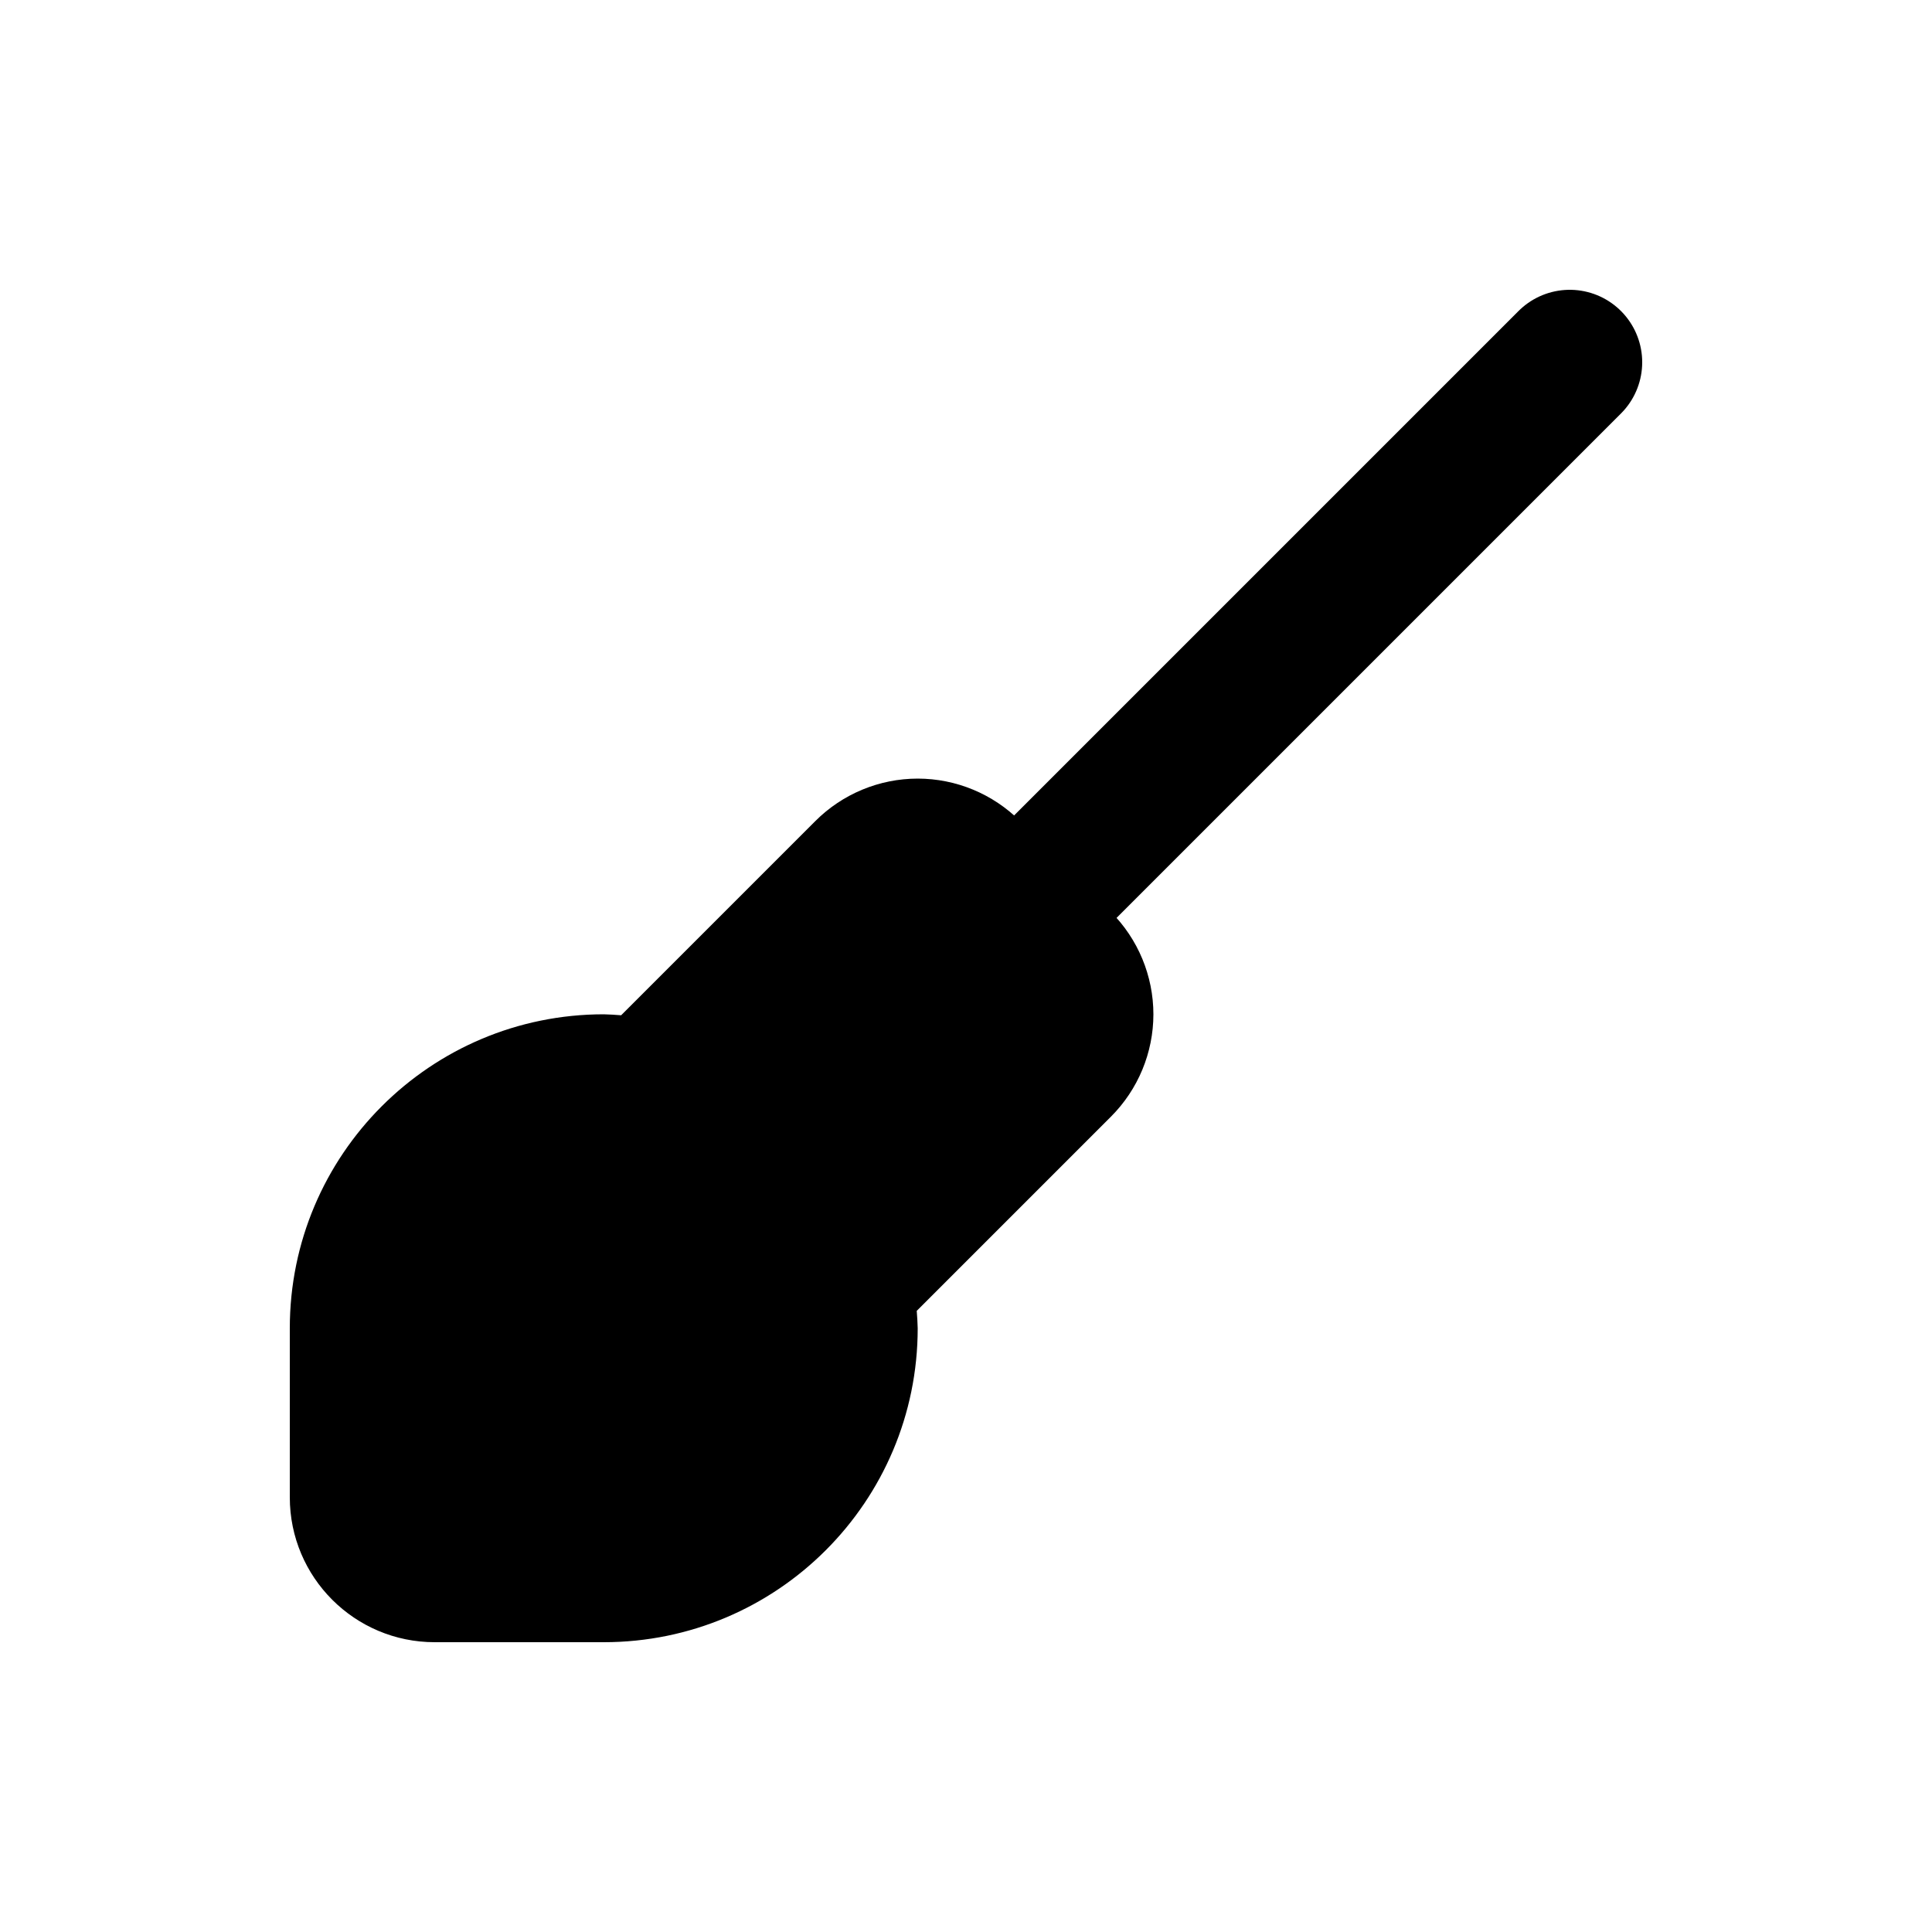
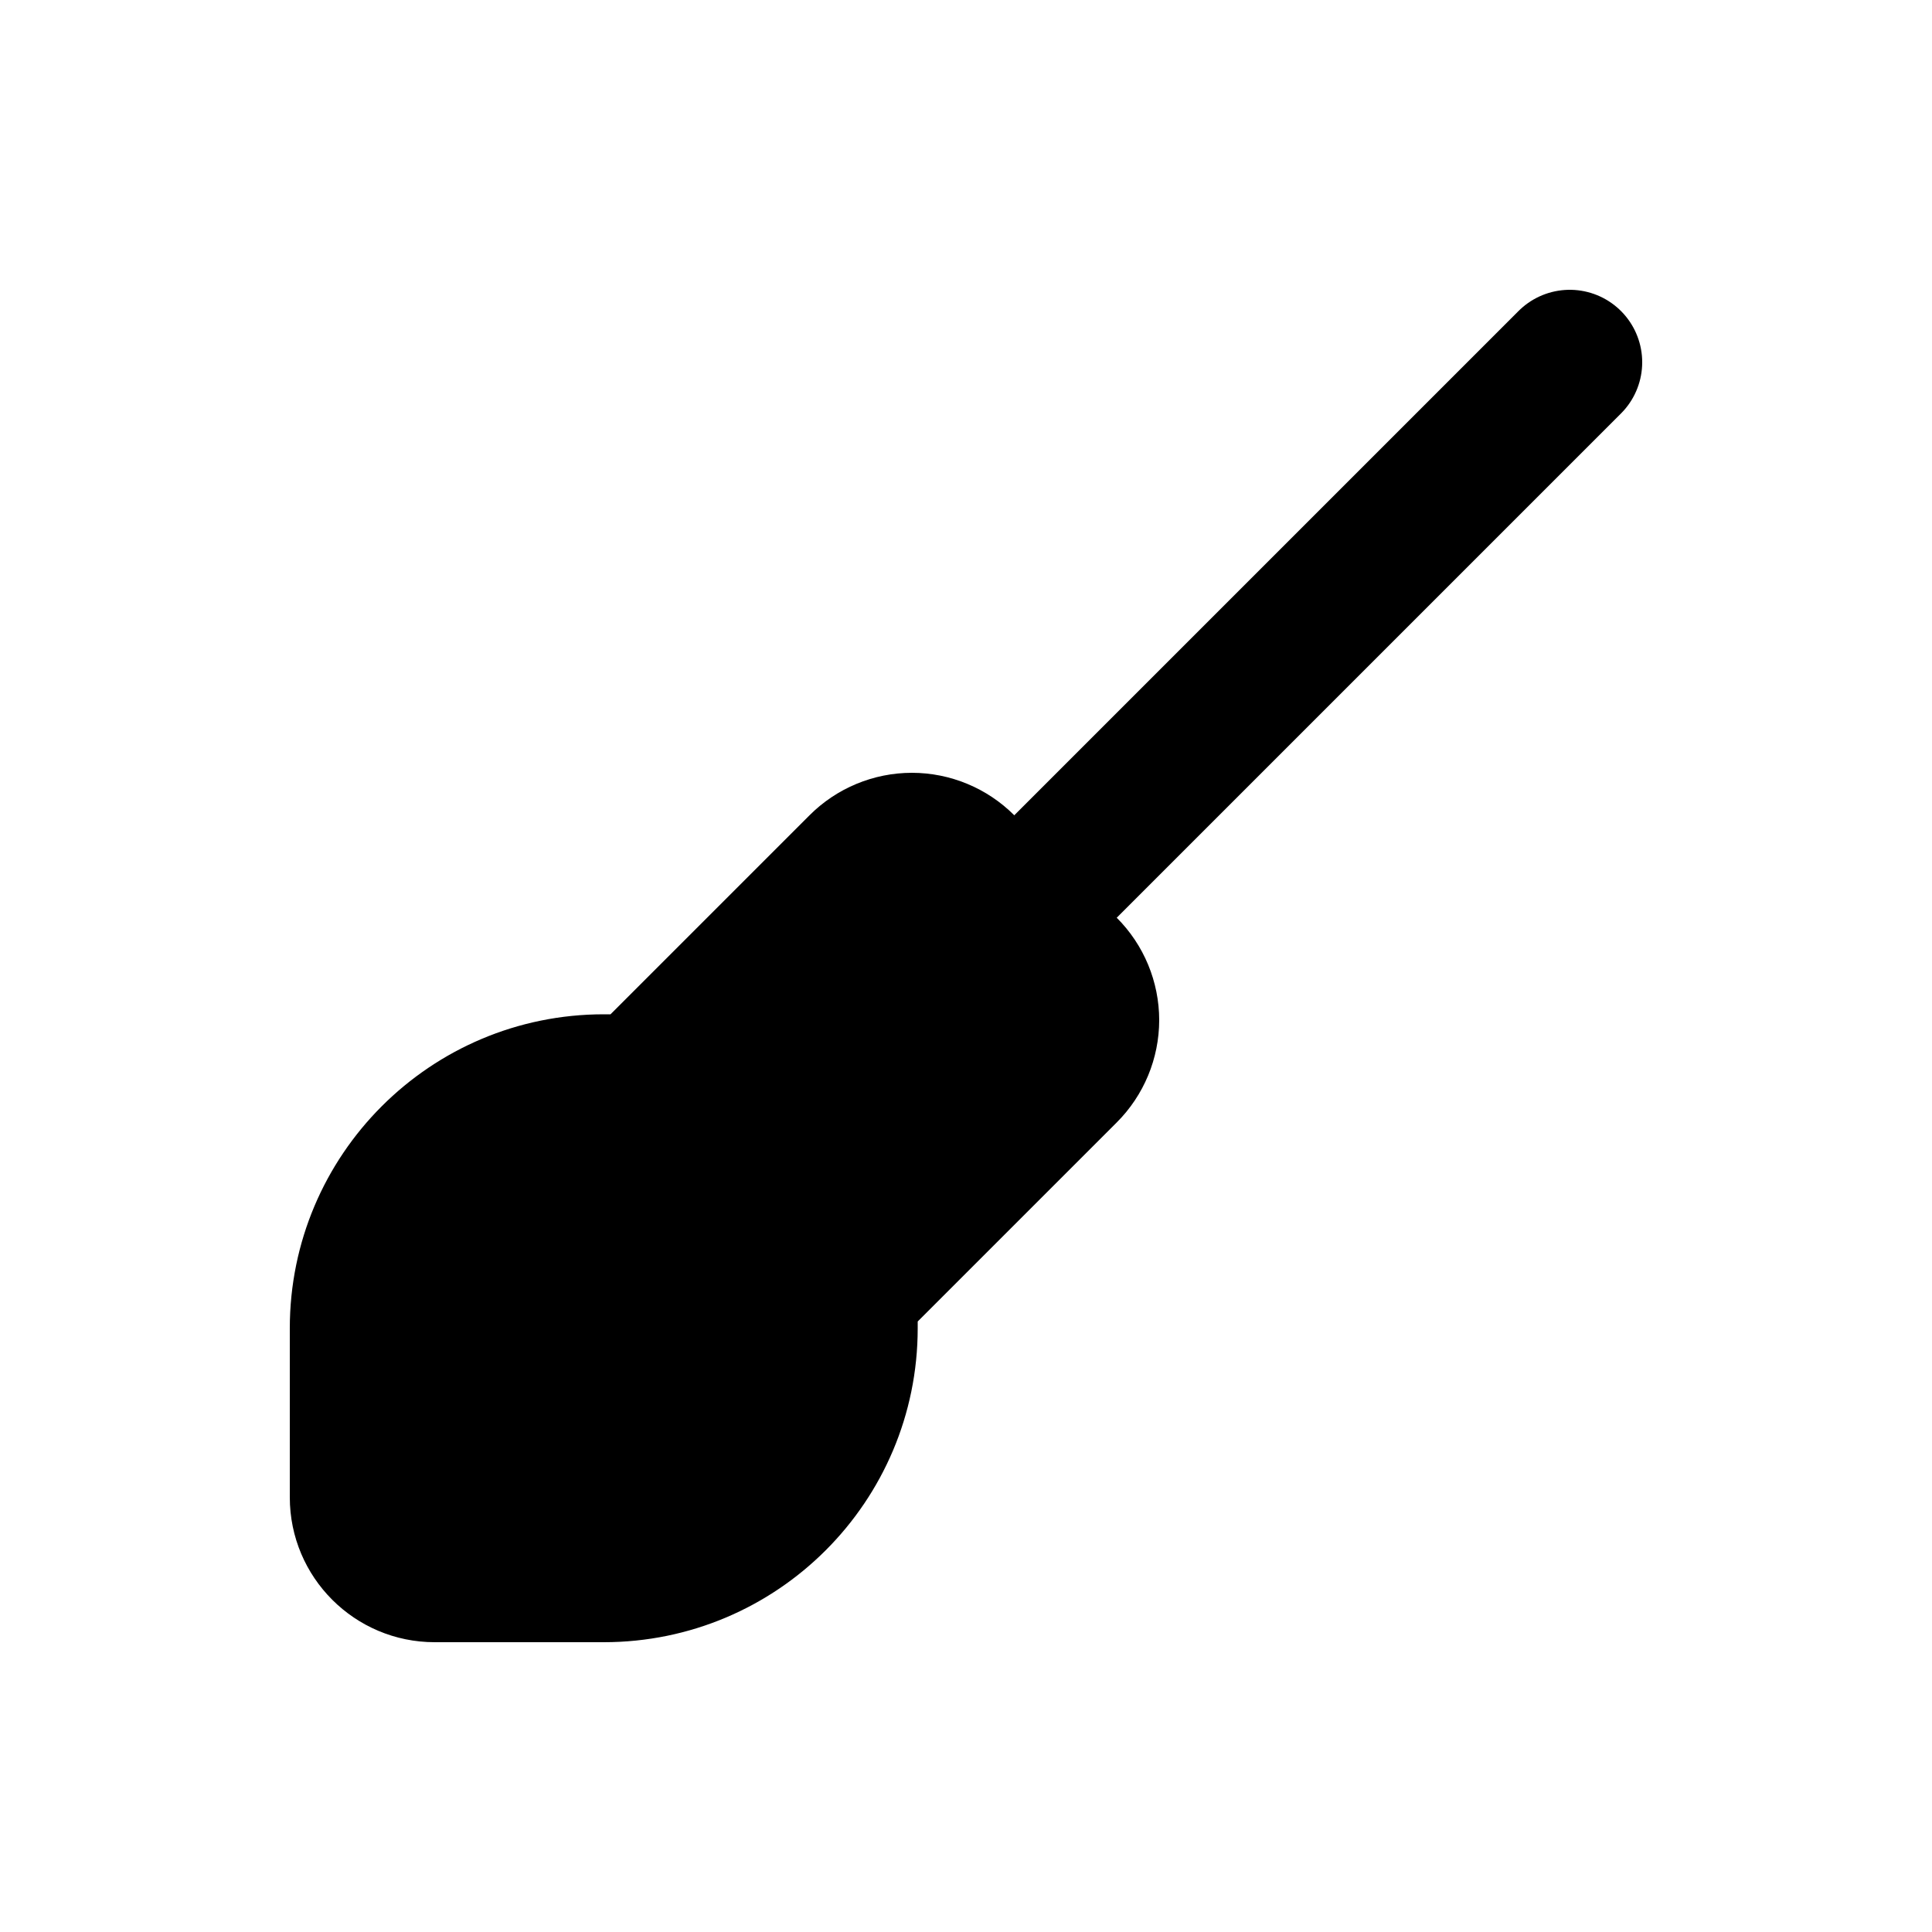
<svg xmlns="http://www.w3.org/2000/svg" viewBox="0 0 20 20" fill="none" stroke="currentColor" stroke-width="1.5" stroke-linecap="round" stroke-linejoin="round">
-   <path fill="currentColor" fill-rule="evenodd" stroke="none" d="M4.5 17A1.5 1.5 0 0 1 3 15.5L3 13.75A3.25 3.25 0 0 1 6.25 10.5A3.25 3.25 0 0 1 6.43 10.51L8.44 8.5A1.5 1.5 0 0 1 9.5 8.06A1.5 1.5 0 0 1 10.56 8.5L11.5 9.44A1.5 1.5 0 0 1 11.94 10.5A1.5 1.5 0 0 1 11.5 11.56L9.49 13.57A3.25 3.25 0 0 1 9.5 13.75A3.25 3.25 0 0 1 6.25 17Z" />
+   <path fill="currentColor" fill-rule="evenodd" stroke="none" d="M4.5 17A1.5 1.5 0 0 1 3 15.5L3 13.75A3.25 3.25 0 0 1 6.25 10.5A3.25 3.25 0 0 1 6.32 10.5L8.38 8.44A1.5 1.5 0 0 1 9.44 8A1.5 1.5 0 0 1 10.5 8.44L11.56 9.5A1.5 1.5 0 0 1 12 10.56A1.5 1.5 0 0 1 11.56 11.62L9.5 13.68A3.25 3.25 0 0 1 9.5 13.75A3.25 3.25 0 0 1 6.25 17Z" />
  <path d="M10.5 9.5L16.25 3.75" />
</svg>
